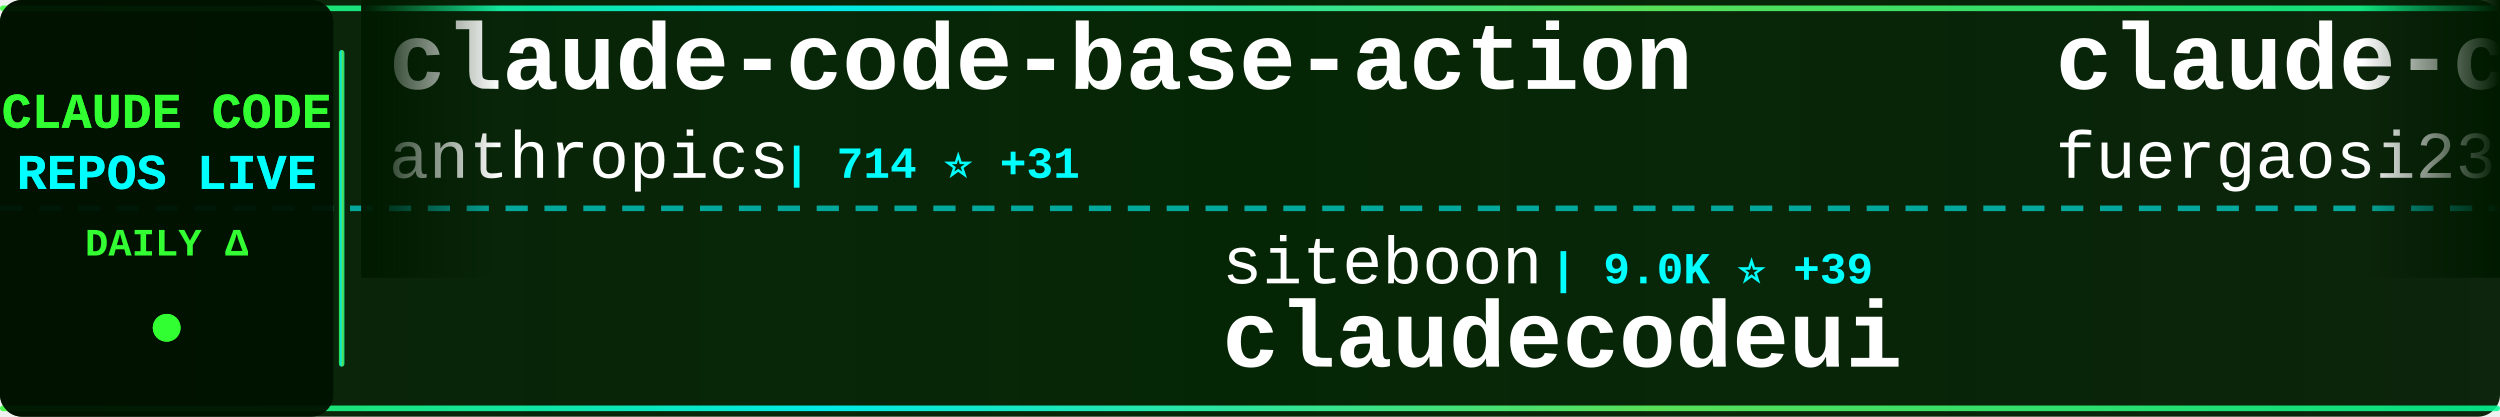
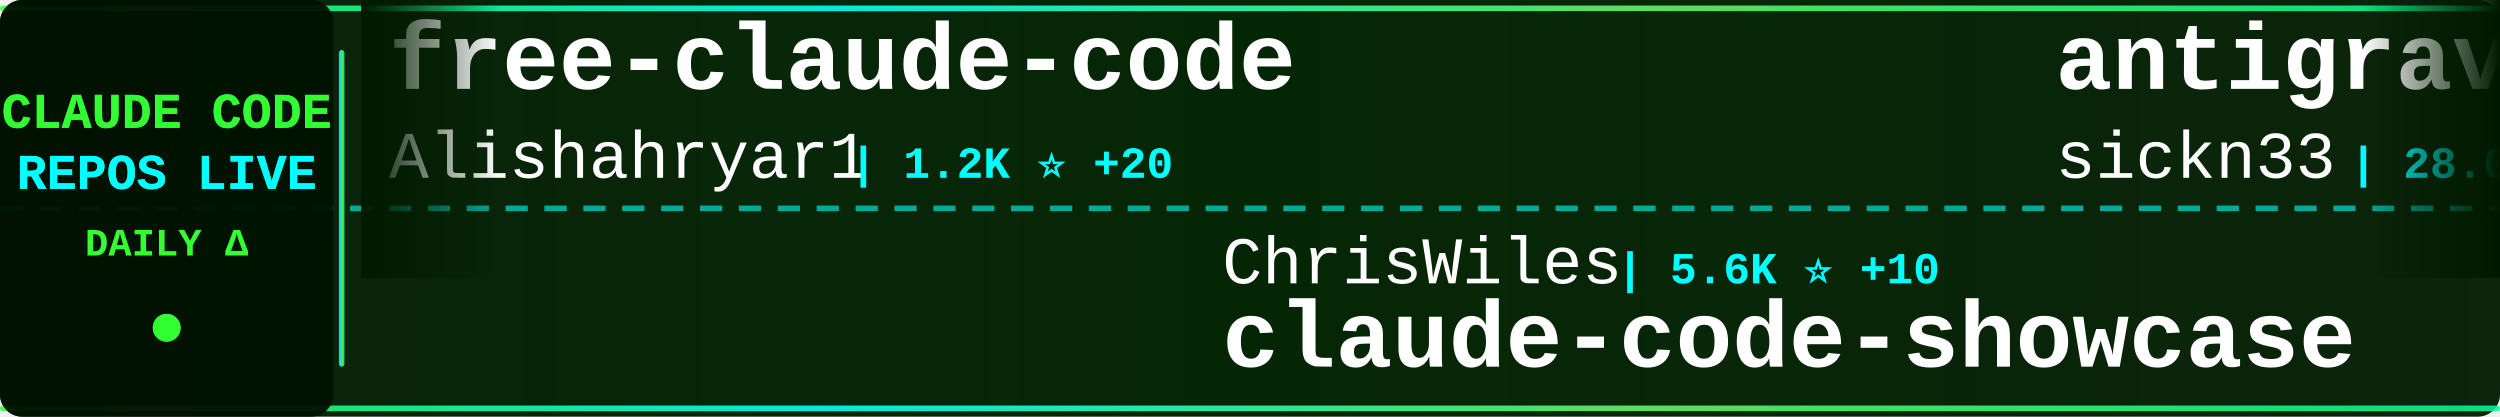
<svg xmlns="http://www.w3.org/2000/svg" width="900" height="150">
  <defs>
    <linearGradient id="tickerBg" x1="0%" y1="0%" x2="100%" y2="0%">
      <stop offset="0%" style="stop-color:#001a00;stop-opacity:0.95" />
      <stop offset="50%" style="stop-color:#002200;stop-opacity:0.98" />
      <stop offset="100%" style="stop-color:#001a00;stop-opacity:0.95" />
    </linearGradient>
    <linearGradient id="borderGrad" x1="0%" y1="0%" x2="100%" y2="0%">
      <stop offset="0%" style="stop-color:#33ff33;stop-opacity:0.85">
        <animate attributeName="stop-opacity" values="0.85;1;0.85" dur="2s" repeatCount="indefinite" />
      </stop>
      <stop offset="33%" style="stop-color:#00ffff;stop-opacity:0.9">
        <animate attributeName="stop-opacity" values="0.9;1;0.9" dur="2.2s" repeatCount="indefinite" />
      </stop>
      <stop offset="66%" style="stop-color:#66ff66;stop-opacity:0.85">
        <animate attributeName="stop-opacity" values="0.85;1;0.85" dur="1.8s" repeatCount="indefinite" />
      </stop>
      <stop offset="100%" style="stop-color:#00ff99;stop-opacity:0.85">
        <animate attributeName="stop-opacity" values="0.85;1;0.85" dur="2s" repeatCount="indefinite" />
      </stop>
    </linearGradient>
    <filter id="textGlow">
      <feGaussianBlur stdDeviation="0.1" result="coloredBlur" />
      <feMerge>
        <feMergeNode in="coloredBlur" />
        <feMergeNode in="SourceGraphic" />
      </feMerge>
    </filter>
    <filter id="metricGlow">
      <feGaussianBlur stdDeviation="0.2" result="coloredBlur" />
      <feMerge>
        <feMergeNode in="coloredBlur" />
        <feMergeNode in="SourceGraphic" />
      </feMerge>
    </filter>
    <linearGradient id="leftFade" x1="0%" y1="0%" x2="100%" y2="0%">
      <stop offset="0%" style="stop-color:#001a00;stop-opacity:1" />
      <stop offset="100%" style="stop-color:#001a00;stop-opacity:0" />
    </linearGradient>
    <linearGradient id="rightFade" x1="0%" y1="0%" x2="100%" y2="0%">
      <stop offset="0%" style="stop-color:#001a00;stop-opacity:0" />
      <stop offset="100%" style="stop-color:#001a00;stop-opacity:1" />
    </linearGradient>
  </defs>
  <rect width="900" height="150" fill="url(#tickerBg)" rx="8" />
  <rect x="0" y="2" width="900" height="2" fill="url(#borderGrad)" rx="1" />
  <rect x="0" y="146" width="900" height="2" fill="url(#borderGrad)" rx="1" />
  <line x1="0" y1="75" x2="900" y2="75" stroke="#00ffff" stroke-width="2" stroke-dasharray="8 6" opacity="0.6" />
  <rect x="0" y="0" width="120" height="150" fill="#001100" opacity="0.95" rx="8" />
  <text x="60" y="46" font-family="'Courier New', monospace" font-size="18" font-weight="bold" fill="#33ff33" text-anchor="middle" filter="url(#textGlow)">
    CLAUDE CODE
  </text>
  <text x="60" y="68" font-family="'Courier New', monospace" font-size="18" font-weight="bold" fill="#00ffff" text-anchor="middle" filter="url(#textGlow)">
    REPOS LIVE
  </text>
  <text x="60" y="92" font-family="'Courier New', monospace" font-size="14" font-weight="bold" fill="#33ff33" text-anchor="middle">
    DAILY Δ
  </text>
  <circle cx="60" cy="118" r="5" fill="#33ff33" filter="url(#metricGlow)">
    <animate attributeName="r" values="4;6;4" dur="1.5s" repeatCount="indefinite" />
    <animate attributeName="opacity" values="0.6;1;0.6" dur="1.5s" repeatCount="indefinite" />
  </circle>
  <rect x="122" y="18" width="2" height="114" fill="url(#borderGrad)" rx="1" />
  <clipPath id="tickerClip">
    <rect x="130" y="0" width="770" height="150" />
  </clipPath>
  <g clip-path="url(#tickerClip)">
    <g id="tickerItems">
      <animateTransform attributeName="transform" attributeType="XML" type="translate" from="0 0" to="-3000 0" dur="54s" repeatCount="indefinite" />
      <g transform="translate(0, 0)">
-         <text x="140" y="32" font-family="'Courier New', monospace" font-size="34" font-weight="bold" fill="#ffffff">claude-code-base-action</text>
-         <text x="140" y="64" font-family="'Courier New', monospace" font-size="24" font-weight="normal" fill="#ffffff" opacity="1.0">anthropics</text>
-         <text x="282" y="64" font-family="'Courier New', monospace" font-size="16" font-weight="bold" fill="#00ffff"> | 714 ⭐ +31</text>
+         <text x="140" y="32" font-family="'Courier New', monospace" font-size="34" font-weight="bold" fill="#ffffff">free-claude-code</text>
+         <text x="140" y="64" font-family="'Courier New', monospace" font-size="24" font-weight="normal" fill="#ffffff" opacity="1.0">Alishahryar1</text>
+         <text x="306" y="64" font-family="'Courier New', monospace" font-size="16" font-weight="bold" fill="#00ffff"> | 1.2K ⭐ +20</text>
      </g>
      <g transform="translate(300, 0)">
-         <text x="140" y="102" font-family="'Courier New', monospace" font-size="24" font-weight="normal" fill="#ffffff" opacity="1.0">siteboon</text>
-         <text x="258" y="102" font-family="'Courier New', monospace" font-size="16" font-weight="bold" fill="#00ffff"> | 9.0K ⭐ +39</text>
-         <text x="140" y="132" font-family="'Courier New', monospace" font-size="34" font-weight="bold" fill="#ffffff">claudecodeui</text>
+         <text x="140" y="102" font-family="'Courier New', monospace" font-size="24" font-weight="normal" fill="#ffffff" opacity="1.0">ChrisWiles</text>
+         <text x="282" y="102" font-family="'Courier New', monospace" font-size="16" font-weight="bold" fill="#00ffff"> | 5.6K ⭐ +10</text>
+         <text x="140" y="132" font-family="'Courier New', monospace" font-size="34" font-weight="bold" fill="#ffffff">claude-code-showcase</text>
      </g>
      <g transform="translate(600, 0)">
-         <text x="140" y="32" font-family="'Courier New', monospace" font-size="34" font-weight="bold" fill="#ffffff">claude-code-proxy</text>
-         <text x="140" y="64" font-family="'Courier New', monospace" font-size="24" font-weight="normal" fill="#ffffff" opacity="1.0">fuergaosi233</text>
-         <text x="306" y="64" font-family="'Courier New', monospace" font-size="16" font-weight="bold" fill="#00ffff"> | 2.3K ⭐ +11</text>
+         <text x="140" y="32" font-family="'Courier New', monospace" font-size="34" font-weight="bold" fill="#ffffff">antigravity-awesome-skil...</text>
+         <text x="140" y="64" font-family="'Courier New', monospace" font-size="24" font-weight="normal" fill="#ffffff" opacity="1.0">sickn33</text>
+         <text x="246" y="64" font-family="'Courier New', monospace" font-size="16" font-weight="bold" fill="#00ffff"> | 28.0K ⭐ +275</text>
      </g>
      <g transform="translate(900, 0)">
+         <text x="140" y="102" font-family="'Courier New', monospace" font-size="24" font-weight="normal" fill="#ffffff" opacity="1.0">kodu-ai</text>
+         <text x="246" y="102" font-family="'Courier New', monospace" font-size="16" font-weight="bold" fill="#00ffff"> | 5.3K ⭐</text>
+         <text x="140" y="132" font-family="'Courier New', monospace" font-size="34" font-weight="bold" fill="#ffffff">claude-coder</text>
+       </g>
+       <g transform="translate(1200, 0)">
+         <text x="140" y="32" font-family="'Courier New', monospace" font-size="34" font-weight="bold" fill="#ffffff">awesome-claude-code-suba...</text>
+         <text x="140" y="64" font-family="'Courier New', monospace" font-size="24" font-weight="normal" fill="#ffffff" opacity="1.0">VoltAgent</text>
+         <text x="270" y="64" font-family="'Courier New', monospace" font-size="16" font-weight="bold" fill="#00ffff"> | 15.4K ⭐ +112</text>
+       </g>
+       <g transform="translate(1500, 0)">
+         <text x="140" y="102" font-family="'Courier New', monospace" font-size="24" font-weight="normal" fill="#ffffff" opacity="1.0">severity1</text>
+         <text x="270" y="102" font-family="'Courier New', monospace" font-size="16" font-weight="bold" fill="#00ffff"> | 1.3K ⭐ +5</text>
+         <text x="140" y="132" font-family="'Courier New', monospace" font-size="34" font-weight="bold" fill="#ffffff">claude-code-prompt-impro...</text>
+       </g>
+       <g transform="translate(1800, 0)">
+         <text x="140" y="32" font-family="'Courier New', monospace" font-size="34" font-weight="bold" fill="#ffffff">pi-vs-claude-code</text>
+         <text x="140" y="64" font-family="'Courier New', monospace" font-size="24" font-weight="normal" fill="#ffffff" opacity="1.0">disler</text>
+         <text x="234" y="64" font-family="'Courier New', monospace" font-size="16" font-weight="bold" fill="#00ffff"> | 559 ⭐ +5</text>
+       </g>
+       <g transform="translate(2100, 0)">
+         <text x="140" y="102" font-family="'Courier New', monospace" font-size="24" font-weight="normal" fill="#ffffff" opacity="1.0">peterkrueck</text>
+         <text x="294" y="102" font-family="'Courier New', monospace" font-size="16" font-weight="bold" fill="#00ffff"> | 1.3K ⭐</text>
+         <text x="140" y="132" font-family="'Courier New', monospace" font-size="34" font-weight="bold" fill="#ffffff">Claude-Code-Development-...</text>
+       </g>
+       <g transform="translate(2400, 0)">
+         <text x="140" y="32" font-family="'Courier New', monospace" font-size="34" font-weight="bold" fill="#ffffff">claude-code-guide</text>
+         <text x="140" y="64" font-family="'Courier New', monospace" font-size="24" font-weight="normal" fill="#ffffff" opacity="1.0">Cranot</text>
+         <text x="234" y="64" font-family="'Courier New', monospace" font-size="16" font-weight="bold" fill="#00ffff"> | 2.5K ⭐ +5</text>
+       </g>
+       <g transform="translate(2700, 0)">
+         <text x="140" y="102" font-family="'Courier New', monospace" font-size="24" font-weight="normal" fill="#ffffff" opacity="1.0">KimYx0207</text>
+         <text x="270" y="102" font-family="'Courier New', monospace" font-size="16" font-weight="bold" fill="#00ffff"> | 2.5K ⭐ +21</text>
+         <text x="140" y="132" font-family="'Courier New', monospace" font-size="34" font-weight="bold" fill="#ffffff">Claude-Code-x-OpenClaw-G...</text>
+       </g>
+       <g transform="translate(3000, 0)">
+         <text x="140" y="32" font-family="'Courier New', monospace" font-size="34" font-weight="bold" fill="#ffffff">free-claude-code</text>
+         <text x="140" y="64" font-family="'Courier New', monospace" font-size="24" font-weight="normal" fill="#ffffff" opacity="1.0">Alishahryar1</text>
+         <text x="306" y="64" font-family="'Courier New', monospace" font-size="16" font-weight="bold" fill="#00ffff"> | 1.2K ⭐ +20</text>
+       </g>
+       <g transform="translate(3300, 0)">
        <text x="140" y="102" font-family="'Courier New', monospace" font-size="24" font-weight="normal" fill="#ffffff" opacity="1.0">ChrisWiles</text>
-         <text x="282" y="102" font-family="'Courier New', monospace" font-size="16" font-weight="bold" fill="#00ffff"> | 5.6K ⭐ +11</text>
+         <text x="282" y="102" font-family="'Courier New', monospace" font-size="16" font-weight="bold" fill="#00ffff"> | 5.6K ⭐ +10</text>
        <text x="140" y="132" font-family="'Courier New', monospace" font-size="34" font-weight="bold" fill="#ffffff">claude-code-showcase</text>
      </g>
-       <g transform="translate(1200, 0)">
-         <text x="140" y="32" font-family="'Courier New', monospace" font-size="34" font-weight="bold" fill="#ffffff">ralph</text>
-         <text x="140" y="64" font-family="'Courier New', monospace" font-size="24" font-weight="normal" fill="#ffffff" opacity="1.0">snarktank</text>
-         <text x="270" y="64" font-family="'Courier New', monospace" font-size="16" font-weight="bold" fill="#00ffff"> | 13.9K ⭐ +67</text>
-       </g>
-       <g transform="translate(1500, 0)">
-         <text x="140" y="102" font-family="'Courier New', monospace" font-size="24" font-weight="normal" fill="#ffffff" opacity="1.0">eyaltoledano</text>
-         <text x="306" y="102" font-family="'Courier New', monospace" font-size="16" font-weight="bold" fill="#00ffff"> | 26.2K ⭐ +28</text>
-         <text x="140" y="132" font-family="'Courier New', monospace" font-size="34" font-weight="bold" fill="#ffffff">claude-task-master</text>
-       </g>
-       <g transform="translate(1800, 0)">
-         <text x="140" y="32" font-family="'Courier New', monospace" font-size="34" font-weight="bold" fill="#ffffff">claude-code-sub-agents</text>
-         <text x="140" y="64" font-family="'Courier New', monospace" font-size="24" font-weight="normal" fill="#ffffff" opacity="1.0">lst97</text>
-         <text x="222" y="64" font-family="'Courier New', monospace" font-size="16" font-weight="bold" fill="#00ffff"> | 1.5K ⭐ +2</text>
-       </g>
-       <g transform="translate(2100, 0)">
-         <text x="140" y="102" font-family="'Courier New', monospace" font-size="24" font-weight="normal" fill="#ffffff" opacity="1.0">alirezarezvani</text>
-         <text x="330" y="102" font-family="'Courier New', monospace" font-size="16" font-weight="bold" fill="#00ffff"> | 650 ⭐ +2</text>
-         <text x="140" y="132" font-family="'Courier New', monospace" font-size="34" font-weight="bold" fill="#ffffff">claude-code-tresor</text>
-       </g>
-       <g transform="translate(2400, 0)">
-         <text x="140" y="32" font-family="'Courier New', monospace" font-size="34" font-weight="bold" fill="#ffffff">claude-code-workflows</text>
-         <text x="140" y="64" font-family="'Courier New', monospace" font-size="24" font-weight="normal" fill="#ffffff" opacity="1.0">OneRedOak</text>
-         <text x="270" y="64" font-family="'Courier New', monospace" font-size="16" font-weight="bold" fill="#00ffff"> | 3.7K ⭐ +5</text>
-       </g>
-       <g transform="translate(2700, 0)">
-         <text x="140" y="102" font-family="'Courier New', monospace" font-size="24" font-weight="normal" fill="#ffffff" opacity="1.0">ghuntley</text>
-         <text x="258" y="102" font-family="'Courier New', monospace" font-size="16" font-weight="bold" fill="#00ffff"> | 873 ⭐ +2</text>
-         <text x="140" y="132" font-family="'Courier New', monospace" font-size="34" font-weight="bold" fill="#ffffff">claude-code-source-code-...</text>
-       </g>
-       <g transform="translate(3000, 0)">
-         <text x="140" y="32" font-family="'Courier New', monospace" font-size="34" font-weight="bold" fill="#ffffff">claude-code-base-action</text>
-         <text x="140" y="64" font-family="'Courier New', monospace" font-size="24" font-weight="normal" fill="#ffffff" opacity="1.0">anthropics</text>
-         <text x="282" y="64" font-family="'Courier New', monospace" font-size="16" font-weight="bold" fill="#00ffff"> | 714 ⭐ +31</text>
-       </g>
-       <g transform="translate(3300, 0)">
-         <text x="140" y="102" font-family="'Courier New', monospace" font-size="24" font-weight="normal" fill="#ffffff" opacity="1.0">siteboon</text>
-         <text x="258" y="102" font-family="'Courier New', monospace" font-size="16" font-weight="bold" fill="#00ffff"> | 9.0K ⭐ +39</text>
-         <text x="140" y="132" font-family="'Courier New', monospace" font-size="34" font-weight="bold" fill="#ffffff">claudecodeui</text>
-       </g>
      <g transform="translate(3600, 0)">
-         <text x="140" y="32" font-family="'Courier New', monospace" font-size="34" font-weight="bold" fill="#ffffff">claude-code-proxy</text>
-         <text x="140" y="64" font-family="'Courier New', monospace" font-size="24" font-weight="normal" fill="#ffffff" opacity="1.0">fuergaosi233</text>
-         <text x="306" y="64" font-family="'Courier New', monospace" font-size="16" font-weight="bold" fill="#00ffff"> | 2.3K ⭐ +11</text>
+         <text x="140" y="32" font-family="'Courier New', monospace" font-size="34" font-weight="bold" fill="#ffffff">antigravity-awesome-skil...</text>
+         <text x="140" y="64" font-family="'Courier New', monospace" font-size="24" font-weight="normal" fill="#ffffff" opacity="1.0">sickn33</text>
+         <text x="246" y="64" font-family="'Courier New', monospace" font-size="16" font-weight="bold" fill="#00ffff"> | 28.0K ⭐ +275</text>
      </g>
      <g transform="translate(3900, 0)">
-         <text x="140" y="102" font-family="'Courier New', monospace" font-size="24" font-weight="normal" fill="#ffffff" opacity="1.0">ChrisWiles</text>
-         <text x="282" y="102" font-family="'Courier New', monospace" font-size="16" font-weight="bold" fill="#00ffff"> | 5.6K ⭐ +11</text>
-         <text x="140" y="132" font-family="'Courier New', monospace" font-size="34" font-weight="bold" fill="#ffffff">claude-code-showcase</text>
+         <text x="140" y="102" font-family="'Courier New', monospace" font-size="24" font-weight="normal" fill="#ffffff" opacity="1.0">kodu-ai</text>
+         <text x="246" y="102" font-family="'Courier New', monospace" font-size="16" font-weight="bold" fill="#00ffff"> | 5.3K ⭐</text>
+         <text x="140" y="132" font-family="'Courier New', monospace" font-size="34" font-weight="bold" fill="#ffffff">claude-coder</text>
      </g>
    </g>
  </g>
  <rect x="130" y="0" width="50" height="100" fill="url(#leftFade)" />
  <rect x="850" y="0" width="50" height="100" fill="url(#rightFade)" />
</svg>
